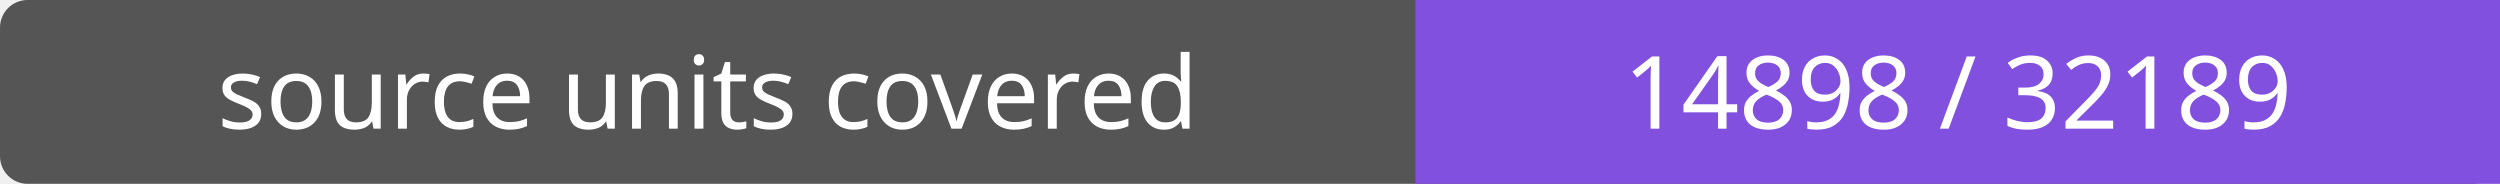
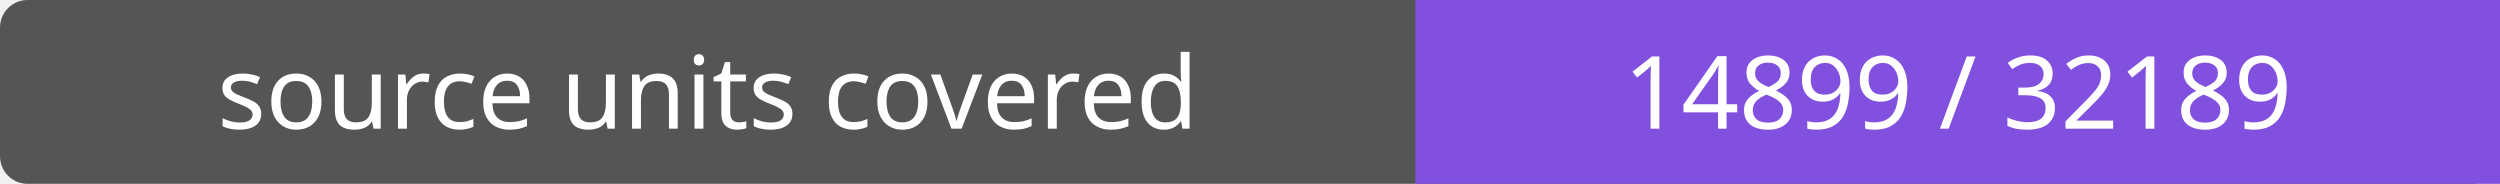
- <svg xmlns="http://www.w3.org/2000/svg" width="272" height="20" role="img" aria-label="source units covered: 14898 / 32189">
+ <svg xmlns="http://www.w3.org/2000/svg" width="272" height="20" role="img" aria-label="source units covered: 14899 / 32189">
  <rect width="272" height="20" rx="3" fill="#555" />
  <path fill="#8250df" d="M154 0h118v20H154z" />
  <g fill="#fff" text-anchor="middle" font-family="Verdana,sans-serif" font-size="11">
    <text x="77.0" y="14">source units covered</text>
-     <text x="213.0" y="14">14898 / 32189</text>
+     <text x="213.0" y="14">14899 / 32189</text>
  </g>
</svg>
